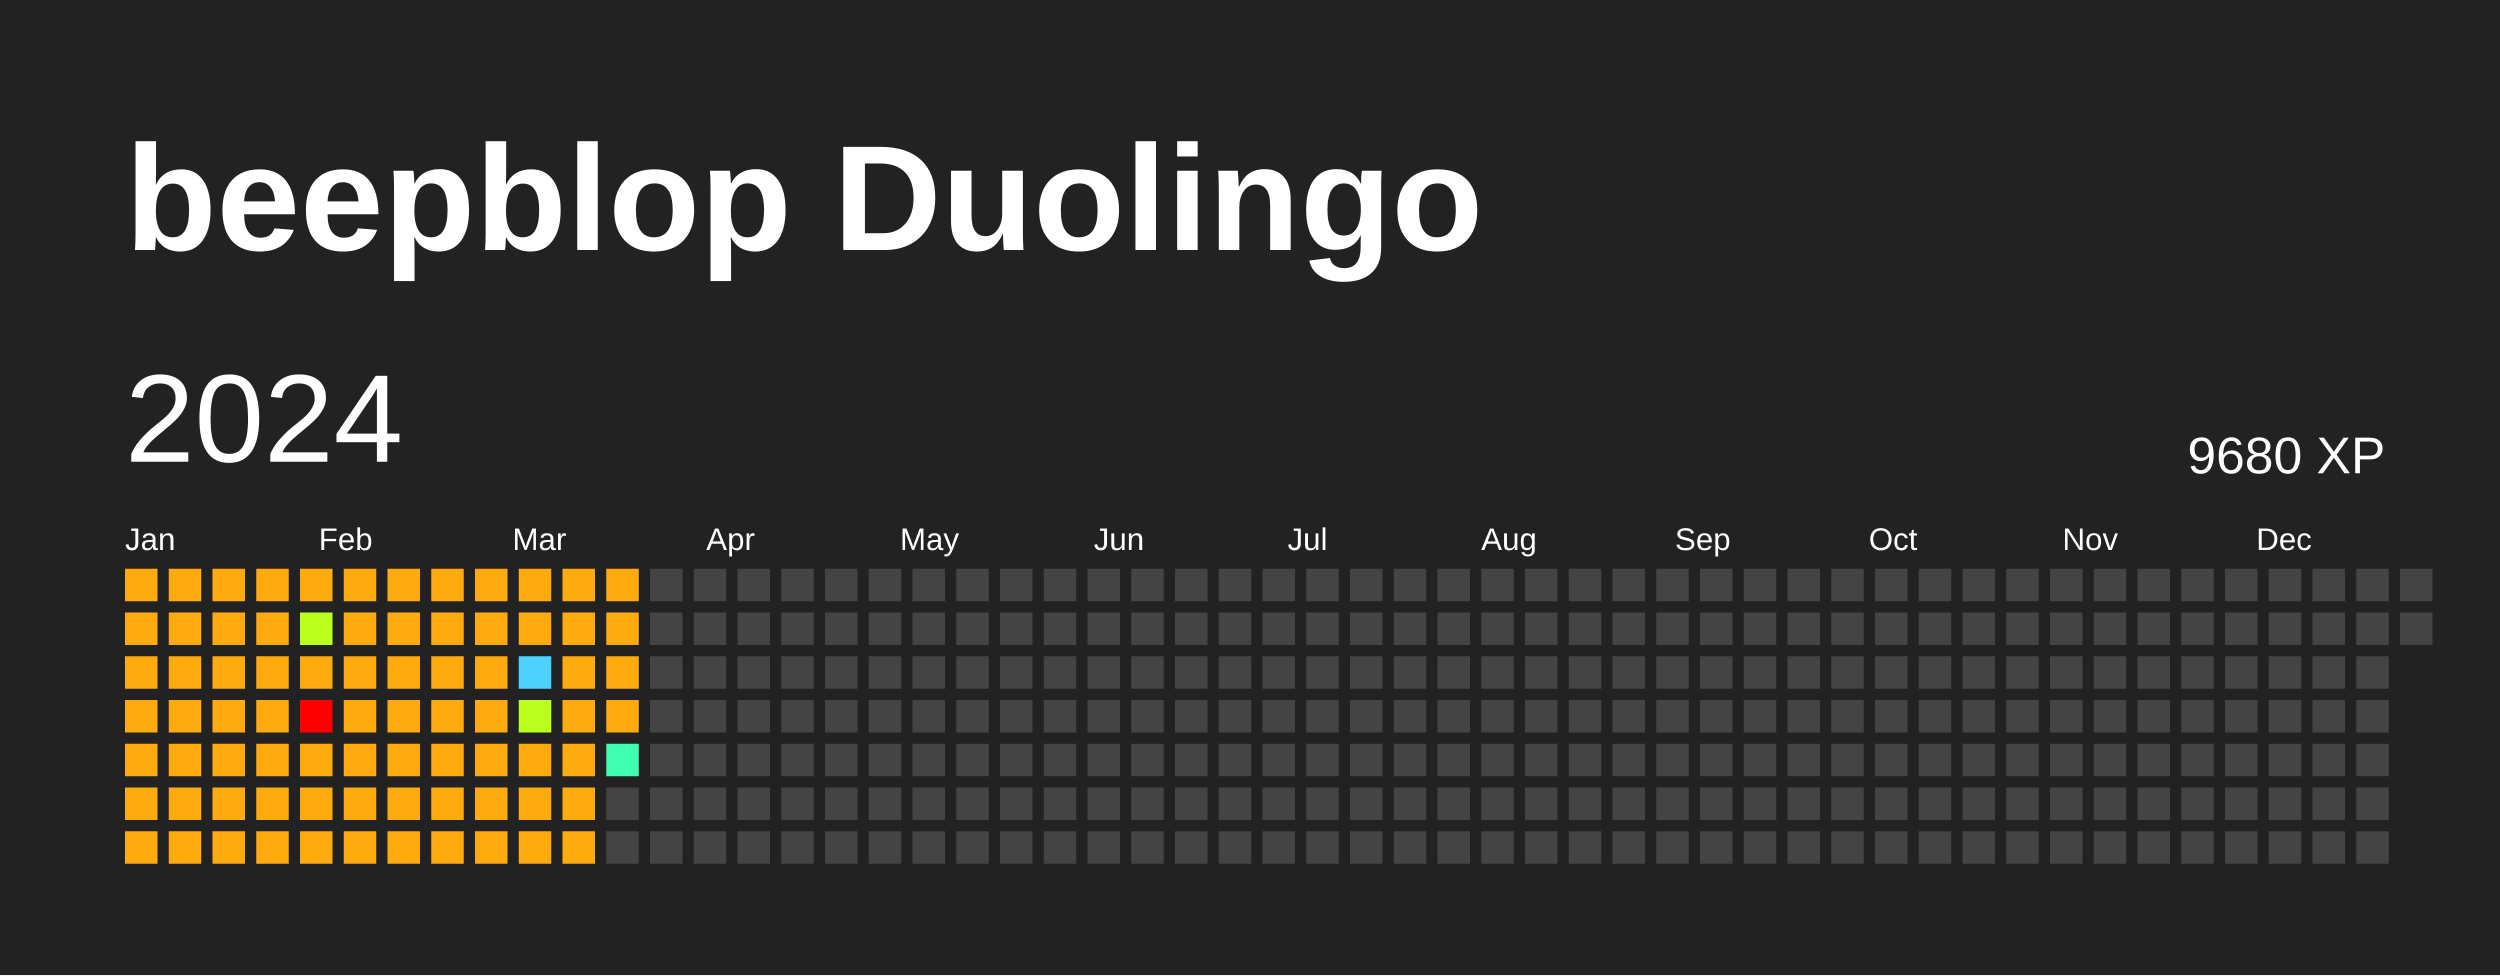
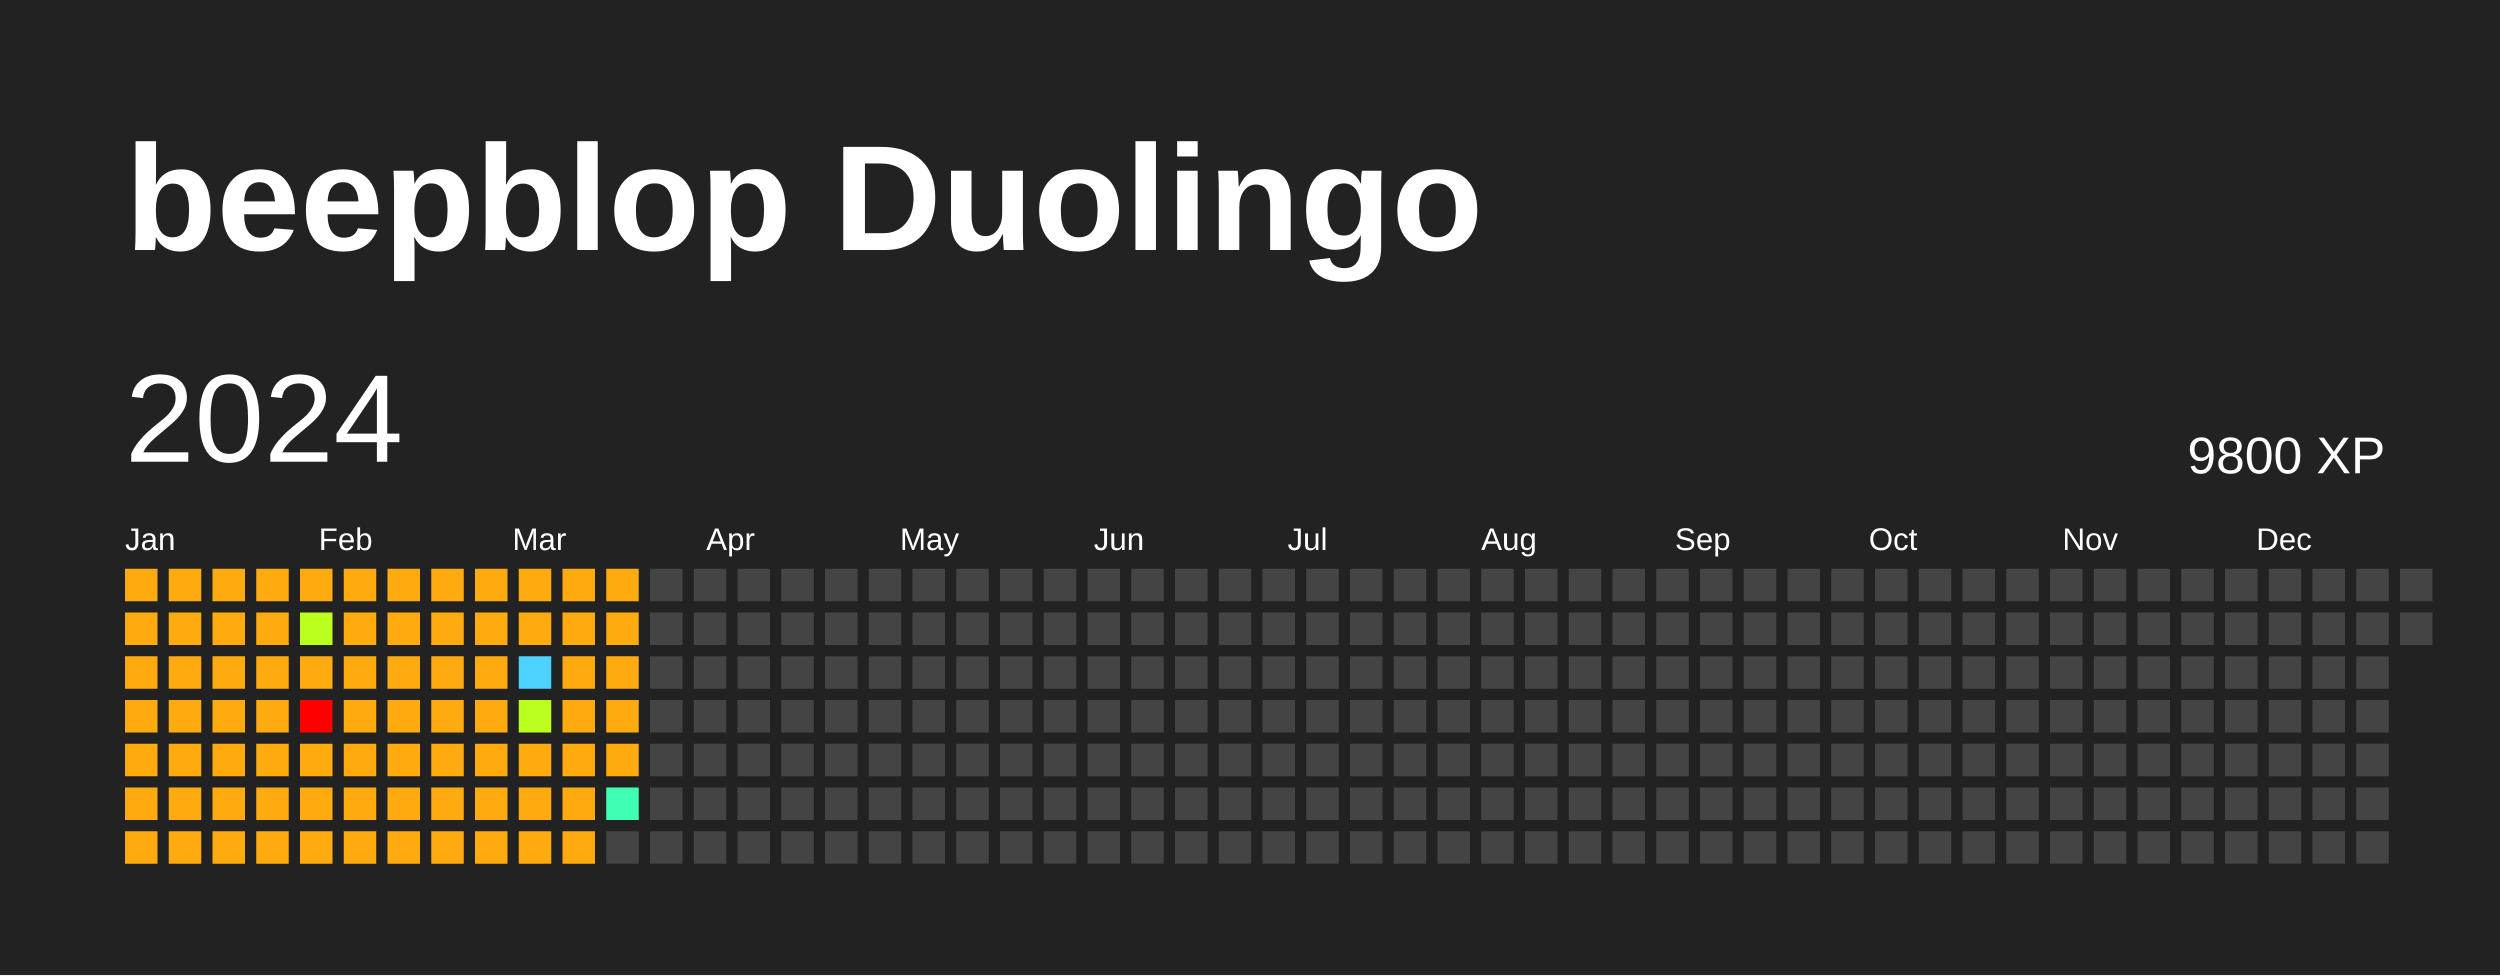
<svg xmlns="http://www.w3.org/2000/svg" baseProfile="full" height="78mm" version="1.1" viewBox="0,0,200,78" width="200mm">
  <defs />
  <rect fill="#222222" height="78" width="200" x="0" y="0" />
  <text fill="#FFFFFF" style="font-size:12px; font-family:Arial; font-weight:bold;" x="10" y="20">beepblop Duolingo</text>
  <text dominant-baseline="hanging" fill="#FFFFFF" style="font-size:10.0px; font-family:Arial;" x="10" y="30">2024</text>
-   <text dominant-baseline="hanging" fill="#FFFFFF" style="font-size:4.125px; font-family:Arial;" x="175" y="35">9680 XP</text>
+   <text dominant-baseline="hanging" fill="#FFFFFF" style="font-size:4.125px; font-family:Arial;" x="175" y="35">9800 XP</text>
  <text fill="#FFFFFF" style="font-size:2.5px; font-family:Arial" x="10.0" y="44">Jan</text>
  <text fill="#FFFFFF" style="font-size:2.5px; font-family:Arial" x="25.5" y="44">Feb</text>
  <text fill="#FFFFFF" style="font-size:2.5px; font-family:Arial" x="41.0" y="44">Mar</text>
  <text fill="#FFFFFF" style="font-size:2.5px; font-family:Arial" x="56.5" y="44">Apr</text>
  <text fill="#FFFFFF" style="font-size:2.5px; font-family:Arial" x="72.0" y="44">May</text>
  <text fill="#FFFFFF" style="font-size:2.5px; font-family:Arial" x="87.5" y="44">Jun</text>
  <text fill="#FFFFFF" style="font-size:2.5px; font-family:Arial" x="103.0" y="44">Jul</text>
  <text fill="#FFFFFF" style="font-size:2.5px; font-family:Arial" x="118.5" y="44">Aug</text>
  <text fill="#FFFFFF" style="font-size:2.5px; font-family:Arial" x="134.0" y="44">Sep</text>
  <text fill="#FFFFFF" style="font-size:2.5px; font-family:Arial" x="149.5" y="44">Oct</text>
  <text fill="#FFFFFF" style="font-size:2.5px; font-family:Arial" x="165.0" y="44">Nov</text>
  <text fill="#FFFFFF" style="font-size:2.5px; font-family:Arial" x="180.5" y="44">Dec</text>
  <rect fill="#ffab0f" height="2.6" width="2.6" x="10.0" y="45.5" />
  <rect fill="#ffab0f" height="2.6" width="2.6" x="10.0" y="49.0" />
  <rect fill="#ffab0f" height="2.6" width="2.6" x="10.0" y="52.5" />
  <rect fill="#ffab0f" height="2.6" width="2.6" x="10.0" y="56.0" />
  <rect fill="#ffab0f" height="2.6" width="2.6" x="10.0" y="59.5" />
  <rect fill="#ffab0f" height="2.6" width="2.6" x="10.0" y="63.0" />
  <rect fill="#ffab0f" height="2.6" width="2.6" x="10.0" y="66.5" />
  <rect fill="#ffab0f" height="2.6" width="2.6" x="13.5" y="45.5" />
  <rect fill="#ffab0f" height="2.6" width="2.6" x="13.5" y="49.0" />
  <rect fill="#ffab0f" height="2.6" width="2.6" x="13.5" y="52.5" />
  <rect fill="#ffab0f" height="2.6" width="2.6" x="13.5" y="56.0" />
  <rect fill="#ffab0f" height="2.6" width="2.6" x="13.5" y="59.5" />
  <rect fill="#ffab0f" height="2.6" width="2.6" x="13.5" y="63.0" />
  <rect fill="#ffab0f" height="2.6" width="2.6" x="13.5" y="66.5" />
  <rect fill="#ffab0f" height="2.6" width="2.6" x="17.0" y="45.5" />
  <rect fill="#ffab0f" height="2.6" width="2.6" x="17.0" y="49.0" />
  <rect fill="#ffab0f" height="2.6" width="2.6" x="17.0" y="52.5" />
  <rect fill="#ffab0f" height="2.6" width="2.6" x="17.0" y="56.0" />
  <rect fill="#ffab0f" height="2.6" width="2.6" x="17.0" y="59.5" />
  <rect fill="#ffab0f" height="2.6" width="2.6" x="17.0" y="63.0" />
  <rect fill="#ffab0f" height="2.6" width="2.6" x="17.0" y="66.5" />
  <rect fill="#ffab0f" height="2.6" width="2.6" x="20.5" y="45.5" />
  <rect fill="#ffab0f" height="2.6" width="2.6" x="20.5" y="49.0" />
  <rect fill="#ffab0f" height="2.6" width="2.6" x="20.5" y="52.5" />
  <rect fill="#ffab0f" height="2.6" width="2.6" x="20.5" y="56.0" />
  <rect fill="#ffab0f" height="2.6" width="2.6" x="20.5" y="59.5" />
  <rect fill="#ffab0f" height="2.6" width="2.6" x="20.5" y="63.0" />
  <rect fill="#ffab0f" height="2.6" width="2.6" x="20.5" y="66.5" />
  <rect fill="#ffab0f" height="2.6" width="2.6" x="24.0" y="45.5" />
  <rect fill="#bbff1f" height="2.6" width="2.6" x="24.0" y="49.0" />
  <rect fill="#ffab0f" height="2.6" width="2.6" x="24.0" y="52.5" />
  <rect fill="red" height="2.6" width="2.6" x="24.0" y="56.0" />
  <rect fill="#ffab0f" height="2.6" width="2.6" x="24.0" y="59.5" />
  <rect fill="#ffab0f" height="2.6" width="2.6" x="24.0" y="63.0" />
  <rect fill="#ffab0f" height="2.6" width="2.6" x="24.0" y="66.5" />
  <rect fill="#ffab0f" height="2.6" width="2.6" x="27.5" y="45.5" />
  <rect fill="#ffab0f" height="2.6" width="2.6" x="27.5" y="49.0" />
  <rect fill="#ffab0f" height="2.6" width="2.6" x="27.5" y="52.5" />
  <rect fill="#ffab0f" height="2.6" width="2.6" x="27.5" y="56.0" />
  <rect fill="#ffab0f" height="2.6" width="2.6" x="27.5" y="59.5" />
  <rect fill="#ffab0f" height="2.6" width="2.6" x="27.5" y="63.0" />
  <rect fill="#ffab0f" height="2.6" width="2.6" x="27.5" y="66.5" />
  <rect fill="#ffab0f" height="2.6" width="2.6" x="31.0" y="45.5" />
  <rect fill="#ffab0f" height="2.6" width="2.6" x="31.0" y="49.0" />
  <rect fill="#ffab0f" height="2.6" width="2.6" x="31.0" y="52.5" />
  <rect fill="#ffab0f" height="2.6" width="2.6" x="31.0" y="56.0" />
  <rect fill="#ffab0f" height="2.6" width="2.6" x="31.0" y="59.5" />
  <rect fill="#ffab0f" height="2.6" width="2.6" x="31.0" y="63.0" />
  <rect fill="#ffab0f" height="2.6" width="2.6" x="31.0" y="66.5" />
  <rect fill="#ffab0f" height="2.6" width="2.6" x="34.5" y="45.5" />
  <rect fill="#ffab0f" height="2.6" width="2.6" x="34.5" y="49.0" />
  <rect fill="#ffab0f" height="2.6" width="2.6" x="34.5" y="52.5" />
  <rect fill="#ffab0f" height="2.6" width="2.6" x="34.5" y="56.0" />
  <rect fill="#ffab0f" height="2.6" width="2.6" x="34.5" y="59.5" />
  <rect fill="#ffab0f" height="2.6" width="2.6" x="34.5" y="63.0" />
  <rect fill="#ffab0f" height="2.6" width="2.6" x="34.5" y="66.5" />
  <rect fill="#ffab0f" height="2.6" width="2.6" x="38.0" y="45.5" />
  <rect fill="#ffab0f" height="2.6" width="2.6" x="38.0" y="49.0" />
  <rect fill="#ffab0f" height="2.6" width="2.6" x="38.0" y="52.5" />
  <rect fill="#ffab0f" height="2.6" width="2.6" x="38.0" y="56.0" />
  <rect fill="#ffab0f" height="2.6" width="2.6" x="38.0" y="59.5" />
  <rect fill="#ffab0f" height="2.6" width="2.6" x="38.0" y="63.0" />
  <rect fill="#ffab0f" height="2.6" width="2.6" x="38.0" y="66.5" />
  <rect fill="#ffab0f" height="2.6" width="2.6" x="41.5" y="45.5" />
  <rect fill="#ffab0f" height="2.6" width="2.6" x="41.5" y="49.0" />
  <rect fill="#4dd2ff" height="2.6" width="2.6" x="41.5" y="52.5" />
  <rect fill="#bbff1f" height="2.6" width="2.6" x="41.5" y="56.0" />
  <rect fill="#ffab0f" height="2.6" width="2.6" x="41.5" y="59.5" />
  <rect fill="#ffab0f" height="2.6" width="2.6" x="41.5" y="63.0" />
  <rect fill="#ffab0f" height="2.6" width="2.6" x="41.5" y="66.5" />
  <rect fill="#ffab0f" height="2.6" width="2.6" x="45.0" y="45.5" />
  <rect fill="#ffab0f" height="2.6" width="2.6" x="45.0" y="49.0" />
  <rect fill="#ffab0f" height="2.6" width="2.6" x="45.0" y="52.5" />
  <rect fill="#ffab0f" height="2.6" width="2.6" x="45.0" y="56.0" />
  <rect fill="#ffab0f" height="2.6" width="2.6" x="45.0" y="59.5" />
  <rect fill="#ffab0f" height="2.6" width="2.6" x="45.0" y="63.0" />
  <rect fill="#ffab0f" height="2.6" width="2.6" x="45.0" y="66.5" />
  <rect fill="#ffab0f" height="2.6" width="2.6" x="48.5" y="45.5" />
  <rect fill="#ffab0f" height="2.6" width="2.6" x="48.5" y="49.0" />
  <rect fill="#ffab0f" height="2.6" width="2.6" x="48.5" y="52.5" />
  <rect fill="#ffab0f" height="2.6" width="2.6" x="48.5" y="56.0" />
-   <rect fill="#3effb2" height="2.6" width="2.6" x="48.5" y="59.5" />
-   <rect fill="#444444" height="2.6" width="2.6" x="48.5" y="63.0" />
+   <rect fill="#ffab0f" height="2.6" width="2.6" x="48.5" y="59.5" />
+   <rect fill="#3effb2" height="2.6" width="2.6" x="48.5" y="63.0" />
  <rect fill="#444444" height="2.6" width="2.6" x="48.5" y="66.5" />
  <rect fill="#444444" height="2.6" width="2.6" x="52.0" y="45.5" />
  <rect fill="#444444" height="2.6" width="2.6" x="52.0" y="49.0" />
  <rect fill="#444444" height="2.6" width="2.6" x="52.0" y="52.5" />
  <rect fill="#444444" height="2.6" width="2.6" x="52.0" y="56.0" />
  <rect fill="#444444" height="2.6" width="2.6" x="52.0" y="59.5" />
  <rect fill="#444444" height="2.6" width="2.6" x="52.0" y="63.0" />
  <rect fill="#444444" height="2.6" width="2.6" x="52.0" y="66.5" />
  <rect fill="#444444" height="2.6" width="2.6" x="55.5" y="45.5" />
  <rect fill="#444444" height="2.6" width="2.6" x="55.5" y="49.0" />
  <rect fill="#444444" height="2.6" width="2.6" x="55.5" y="52.5" />
  <rect fill="#444444" height="2.6" width="2.6" x="55.5" y="56.0" />
  <rect fill="#444444" height="2.6" width="2.6" x="55.5" y="59.5" />
  <rect fill="#444444" height="2.6" width="2.6" x="55.5" y="63.0" />
  <rect fill="#444444" height="2.6" width="2.6" x="55.5" y="66.5" />
  <rect fill="#444444" height="2.6" width="2.6" x="59.0" y="45.5" />
  <rect fill="#444444" height="2.6" width="2.6" x="59.0" y="49.0" />
  <rect fill="#444444" height="2.6" width="2.6" x="59.0" y="52.5" />
  <rect fill="#444444" height="2.6" width="2.6" x="59.0" y="56.0" />
  <rect fill="#444444" height="2.6" width="2.6" x="59.0" y="59.5" />
  <rect fill="#444444" height="2.6" width="2.6" x="59.0" y="63.0" />
  <rect fill="#444444" height="2.6" width="2.6" x="59.0" y="66.5" />
  <rect fill="#444444" height="2.6" width="2.6" x="62.5" y="45.5" />
  <rect fill="#444444" height="2.6" width="2.6" x="62.5" y="49.0" />
  <rect fill="#444444" height="2.6" width="2.6" x="62.5" y="52.5" />
  <rect fill="#444444" height="2.6" width="2.6" x="62.5" y="56.0" />
  <rect fill="#444444" height="2.6" width="2.6" x="62.5" y="59.5" />
  <rect fill="#444444" height="2.6" width="2.6" x="62.5" y="63.0" />
  <rect fill="#444444" height="2.6" width="2.6" x="62.5" y="66.5" />
  <rect fill="#444444" height="2.6" width="2.6" x="66.0" y="45.5" />
  <rect fill="#444444" height="2.6" width="2.6" x="66.0" y="49.0" />
  <rect fill="#444444" height="2.6" width="2.6" x="66.0" y="52.5" />
  <rect fill="#444444" height="2.6" width="2.6" x="66.0" y="56.0" />
  <rect fill="#444444" height="2.6" width="2.6" x="66.0" y="59.5" />
  <rect fill="#444444" height="2.6" width="2.6" x="66.0" y="63.0" />
  <rect fill="#444444" height="2.6" width="2.6" x="66.0" y="66.5" />
  <rect fill="#444444" height="2.6" width="2.6" x="69.5" y="45.5" />
  <rect fill="#444444" height="2.6" width="2.6" x="69.5" y="49.0" />
  <rect fill="#444444" height="2.6" width="2.6" x="69.5" y="52.5" />
  <rect fill="#444444" height="2.6" width="2.6" x="69.5" y="56.0" />
  <rect fill="#444444" height="2.6" width="2.6" x="69.5" y="59.5" />
  <rect fill="#444444" height="2.6" width="2.6" x="69.5" y="63.0" />
  <rect fill="#444444" height="2.6" width="2.6" x="69.5" y="66.5" />
  <rect fill="#444444" height="2.6" width="2.6" x="73.0" y="45.5" />
  <rect fill="#444444" height="2.6" width="2.6" x="73.0" y="49.0" />
  <rect fill="#444444" height="2.6" width="2.6" x="73.0" y="52.5" />
  <rect fill="#444444" height="2.6" width="2.6" x="73.0" y="56.0" />
  <rect fill="#444444" height="2.6" width="2.6" x="73.0" y="59.5" />
  <rect fill="#444444" height="2.6" width="2.6" x="73.0" y="63.0" />
  <rect fill="#444444" height="2.6" width="2.6" x="73.0" y="66.5" />
  <rect fill="#444444" height="2.6" width="2.6" x="76.5" y="45.5" />
  <rect fill="#444444" height="2.6" width="2.6" x="76.5" y="49.0" />
  <rect fill="#444444" height="2.6" width="2.6" x="76.5" y="52.5" />
  <rect fill="#444444" height="2.6" width="2.6" x="76.5" y="56.0" />
  <rect fill="#444444" height="2.6" width="2.6" x="76.5" y="59.5" />
  <rect fill="#444444" height="2.6" width="2.6" x="76.5" y="63.0" />
  <rect fill="#444444" height="2.6" width="2.6" x="76.5" y="66.5" />
  <rect fill="#444444" height="2.6" width="2.6" x="80.0" y="45.5" />
  <rect fill="#444444" height="2.6" width="2.6" x="80.0" y="49.0" />
  <rect fill="#444444" height="2.6" width="2.6" x="80.0" y="52.5" />
  <rect fill="#444444" height="2.6" width="2.6" x="80.0" y="56.0" />
  <rect fill="#444444" height="2.6" width="2.6" x="80.0" y="59.5" />
  <rect fill="#444444" height="2.6" width="2.6" x="80.0" y="63.0" />
  <rect fill="#444444" height="2.6" width="2.6" x="80.0" y="66.5" />
  <rect fill="#444444" height="2.6" width="2.6" x="83.5" y="45.5" />
  <rect fill="#444444" height="2.6" width="2.6" x="83.5" y="49.0" />
  <rect fill="#444444" height="2.6" width="2.6" x="83.5" y="52.5" />
  <rect fill="#444444" height="2.6" width="2.6" x="83.5" y="56.0" />
  <rect fill="#444444" height="2.6" width="2.6" x="83.5" y="59.5" />
  <rect fill="#444444" height="2.6" width="2.6" x="83.5" y="63.0" />
  <rect fill="#444444" height="2.6" width="2.6" x="83.5" y="66.5" />
  <rect fill="#444444" height="2.6" width="2.6" x="87.0" y="45.5" />
  <rect fill="#444444" height="2.6" width="2.6" x="87.0" y="49.0" />
  <rect fill="#444444" height="2.6" width="2.6" x="87.0" y="52.5" />
  <rect fill="#444444" height="2.6" width="2.6" x="87.0" y="56.0" />
  <rect fill="#444444" height="2.6" width="2.6" x="87.0" y="59.5" />
  <rect fill="#444444" height="2.6" width="2.6" x="87.0" y="63.0" />
  <rect fill="#444444" height="2.6" width="2.6" x="87.0" y="66.5" />
  <rect fill="#444444" height="2.6" width="2.6" x="90.5" y="45.5" />
  <rect fill="#444444" height="2.6" width="2.6" x="90.5" y="49.0" />
  <rect fill="#444444" height="2.6" width="2.6" x="90.5" y="52.5" />
  <rect fill="#444444" height="2.6" width="2.6" x="90.5" y="56.0" />
  <rect fill="#444444" height="2.6" width="2.6" x="90.5" y="59.5" />
  <rect fill="#444444" height="2.6" width="2.6" x="90.5" y="63.0" />
  <rect fill="#444444" height="2.6" width="2.6" x="90.5" y="66.5" />
  <rect fill="#444444" height="2.6" width="2.6" x="94.0" y="45.5" />
  <rect fill="#444444" height="2.6" width="2.6" x="94.0" y="49.0" />
  <rect fill="#444444" height="2.6" width="2.6" x="94.0" y="52.5" />
  <rect fill="#444444" height="2.6" width="2.6" x="94.0" y="56.0" />
  <rect fill="#444444" height="2.6" width="2.6" x="94.0" y="59.5" />
  <rect fill="#444444" height="2.6" width="2.6" x="94.0" y="63.0" />
  <rect fill="#444444" height="2.6" width="2.6" x="94.0" y="66.5" />
  <rect fill="#444444" height="2.6" width="2.6" x="97.5" y="45.5" />
  <rect fill="#444444" height="2.6" width="2.6" x="97.5" y="49.0" />
  <rect fill="#444444" height="2.6" width="2.6" x="97.5" y="52.5" />
  <rect fill="#444444" height="2.6" width="2.6" x="97.5" y="56.0" />
  <rect fill="#444444" height="2.6" width="2.6" x="97.5" y="59.5" />
  <rect fill="#444444" height="2.6" width="2.6" x="97.5" y="63.0" />
  <rect fill="#444444" height="2.6" width="2.6" x="97.5" y="66.5" />
  <rect fill="#444444" height="2.6" width="2.6" x="101.0" y="45.5" />
  <rect fill="#444444" height="2.6" width="2.6" x="101.0" y="49.0" />
  <rect fill="#444444" height="2.6" width="2.6" x="101.0" y="52.5" />
  <rect fill="#444444" height="2.6" width="2.6" x="101.0" y="56.0" />
  <rect fill="#444444" height="2.6" width="2.6" x="101.0" y="59.5" />
  <rect fill="#444444" height="2.6" width="2.6" x="101.0" y="63.0" />
  <rect fill="#444444" height="2.6" width="2.6" x="101.0" y="66.5" />
  <rect fill="#444444" height="2.6" width="2.6" x="104.5" y="45.5" />
  <rect fill="#444444" height="2.6" width="2.6" x="104.5" y="49.0" />
  <rect fill="#444444" height="2.6" width="2.6" x="104.5" y="52.5" />
  <rect fill="#444444" height="2.6" width="2.6" x="104.5" y="56.0" />
  <rect fill="#444444" height="2.6" width="2.6" x="104.5" y="59.5" />
  <rect fill="#444444" height="2.6" width="2.6" x="104.5" y="63.0" />
  <rect fill="#444444" height="2.6" width="2.6" x="104.5" y="66.5" />
  <rect fill="#444444" height="2.6" width="2.6" x="108.0" y="45.5" />
  <rect fill="#444444" height="2.6" width="2.6" x="108.0" y="49.0" />
  <rect fill="#444444" height="2.6" width="2.6" x="108.0" y="52.5" />
  <rect fill="#444444" height="2.6" width="2.6" x="108.0" y="56.0" />
  <rect fill="#444444" height="2.6" width="2.6" x="108.0" y="59.5" />
  <rect fill="#444444" height="2.6" width="2.6" x="108.0" y="63.0" />
  <rect fill="#444444" height="2.6" width="2.6" x="108.0" y="66.5" />
  <rect fill="#444444" height="2.6" width="2.6" x="111.5" y="45.5" />
  <rect fill="#444444" height="2.6" width="2.6" x="111.5" y="49.0" />
  <rect fill="#444444" height="2.6" width="2.6" x="111.5" y="52.5" />
  <rect fill="#444444" height="2.6" width="2.6" x="111.5" y="56.0" />
  <rect fill="#444444" height="2.6" width="2.6" x="111.5" y="59.5" />
  <rect fill="#444444" height="2.6" width="2.6" x="111.5" y="63.0" />
  <rect fill="#444444" height="2.6" width="2.6" x="111.5" y="66.5" />
  <rect fill="#444444" height="2.6" width="2.6" x="115.0" y="45.5" />
  <rect fill="#444444" height="2.6" width="2.6" x="115.0" y="49.0" />
  <rect fill="#444444" height="2.6" width="2.6" x="115.0" y="52.5" />
  <rect fill="#444444" height="2.6" width="2.6" x="115.0" y="56.0" />
  <rect fill="#444444" height="2.6" width="2.6" x="115.0" y="59.5" />
  <rect fill="#444444" height="2.6" width="2.6" x="115.0" y="63.0" />
  <rect fill="#444444" height="2.6" width="2.6" x="115.0" y="66.5" />
  <rect fill="#444444" height="2.6" width="2.6" x="118.5" y="45.5" />
  <rect fill="#444444" height="2.6" width="2.6" x="118.5" y="49.0" />
  <rect fill="#444444" height="2.6" width="2.6" x="118.5" y="52.5" />
  <rect fill="#444444" height="2.6" width="2.6" x="118.5" y="56.0" />
  <rect fill="#444444" height="2.6" width="2.6" x="118.5" y="59.5" />
  <rect fill="#444444" height="2.6" width="2.6" x="118.5" y="63.0" />
  <rect fill="#444444" height="2.6" width="2.6" x="118.5" y="66.5" />
  <rect fill="#444444" height="2.6" width="2.6" x="122.0" y="45.5" />
  <rect fill="#444444" height="2.6" width="2.6" x="122.0" y="49.0" />
  <rect fill="#444444" height="2.6" width="2.6" x="122.0" y="52.5" />
  <rect fill="#444444" height="2.6" width="2.6" x="122.0" y="56.0" />
  <rect fill="#444444" height="2.6" width="2.6" x="122.0" y="59.5" />
  <rect fill="#444444" height="2.6" width="2.6" x="122.0" y="63.0" />
  <rect fill="#444444" height="2.6" width="2.6" x="122.0" y="66.5" />
  <rect fill="#444444" height="2.6" width="2.6" x="125.5" y="45.5" />
  <rect fill="#444444" height="2.6" width="2.6" x="125.5" y="49.0" />
  <rect fill="#444444" height="2.6" width="2.6" x="125.5" y="52.5" />
  <rect fill="#444444" height="2.6" width="2.6" x="125.5" y="56.0" />
  <rect fill="#444444" height="2.6" width="2.6" x="125.5" y="59.5" />
  <rect fill="#444444" height="2.6" width="2.6" x="125.5" y="63.0" />
  <rect fill="#444444" height="2.6" width="2.6" x="125.5" y="66.5" />
  <rect fill="#444444" height="2.6" width="2.6" x="129.0" y="45.5" />
  <rect fill="#444444" height="2.6" width="2.6" x="129.0" y="49.0" />
  <rect fill="#444444" height="2.6" width="2.6" x="129.0" y="52.5" />
  <rect fill="#444444" height="2.6" width="2.6" x="129.0" y="56.0" />
  <rect fill="#444444" height="2.6" width="2.6" x="129.0" y="59.5" />
  <rect fill="#444444" height="2.6" width="2.6" x="129.0" y="63.0" />
  <rect fill="#444444" height="2.6" width="2.6" x="129.0" y="66.5" />
  <rect fill="#444444" height="2.6" width="2.6" x="132.5" y="45.5" />
  <rect fill="#444444" height="2.6" width="2.6" x="132.5" y="49.0" />
  <rect fill="#444444" height="2.6" width="2.6" x="132.5" y="52.5" />
  <rect fill="#444444" height="2.6" width="2.6" x="132.5" y="56.0" />
  <rect fill="#444444" height="2.6" width="2.6" x="132.5" y="59.5" />
  <rect fill="#444444" height="2.6" width="2.6" x="132.5" y="63.0" />
  <rect fill="#444444" height="2.6" width="2.6" x="132.5" y="66.5" />
  <rect fill="#444444" height="2.6" width="2.6" x="136.0" y="45.5" />
  <rect fill="#444444" height="2.6" width="2.6" x="136.0" y="49.0" />
  <rect fill="#444444" height="2.6" width="2.6" x="136.0" y="52.5" />
  <rect fill="#444444" height="2.6" width="2.6" x="136.0" y="56.0" />
  <rect fill="#444444" height="2.6" width="2.6" x="136.0" y="59.5" />
  <rect fill="#444444" height="2.6" width="2.6" x="136.0" y="63.0" />
  <rect fill="#444444" height="2.6" width="2.6" x="136.0" y="66.5" />
  <rect fill="#444444" height="2.6" width="2.6" x="139.5" y="45.5" />
  <rect fill="#444444" height="2.6" width="2.6" x="139.5" y="49.0" />
  <rect fill="#444444" height="2.6" width="2.6" x="139.5" y="52.5" />
  <rect fill="#444444" height="2.6" width="2.6" x="139.5" y="56.0" />
  <rect fill="#444444" height="2.6" width="2.6" x="139.5" y="59.5" />
  <rect fill="#444444" height="2.6" width="2.6" x="139.5" y="63.0" />
  <rect fill="#444444" height="2.6" width="2.6" x="139.5" y="66.5" />
  <rect fill="#444444" height="2.6" width="2.6" x="143.0" y="45.5" />
  <rect fill="#444444" height="2.6" width="2.6" x="143.0" y="49.0" />
  <rect fill="#444444" height="2.6" width="2.6" x="143.0" y="52.5" />
  <rect fill="#444444" height="2.6" width="2.6" x="143.0" y="56.0" />
  <rect fill="#444444" height="2.6" width="2.6" x="143.0" y="59.5" />
  <rect fill="#444444" height="2.6" width="2.6" x="143.0" y="63.0" />
  <rect fill="#444444" height="2.6" width="2.6" x="143.0" y="66.5" />
  <rect fill="#444444" height="2.6" width="2.6" x="146.5" y="45.5" />
  <rect fill="#444444" height="2.6" width="2.6" x="146.5" y="49.0" />
  <rect fill="#444444" height="2.6" width="2.6" x="146.5" y="52.5" />
  <rect fill="#444444" height="2.6" width="2.6" x="146.5" y="56.0" />
  <rect fill="#444444" height="2.6" width="2.6" x="146.5" y="59.5" />
  <rect fill="#444444" height="2.6" width="2.6" x="146.5" y="63.0" />
  <rect fill="#444444" height="2.6" width="2.6" x="146.5" y="66.5" />
  <rect fill="#444444" height="2.6" width="2.6" x="150.0" y="45.5" />
  <rect fill="#444444" height="2.6" width="2.6" x="150.0" y="49.0" />
  <rect fill="#444444" height="2.6" width="2.6" x="150.0" y="52.5" />
  <rect fill="#444444" height="2.6" width="2.6" x="150.0" y="56.0" />
  <rect fill="#444444" height="2.6" width="2.6" x="150.0" y="59.5" />
  <rect fill="#444444" height="2.6" width="2.6" x="150.0" y="63.0" />
  <rect fill="#444444" height="2.6" width="2.6" x="150.0" y="66.5" />
  <rect fill="#444444" height="2.6" width="2.6" x="153.5" y="45.5" />
  <rect fill="#444444" height="2.6" width="2.6" x="153.5" y="49.0" />
  <rect fill="#444444" height="2.6" width="2.6" x="153.5" y="52.5" />
  <rect fill="#444444" height="2.6" width="2.6" x="153.5" y="56.0" />
  <rect fill="#444444" height="2.6" width="2.6" x="153.5" y="59.5" />
  <rect fill="#444444" height="2.6" width="2.6" x="153.5" y="63.0" />
  <rect fill="#444444" height="2.6" width="2.6" x="153.5" y="66.5" />
  <rect fill="#444444" height="2.6" width="2.6" x="157.0" y="45.5" />
  <rect fill="#444444" height="2.6" width="2.6" x="157.0" y="49.0" />
  <rect fill="#444444" height="2.6" width="2.6" x="157.0" y="52.5" />
  <rect fill="#444444" height="2.6" width="2.6" x="157.0" y="56.0" />
  <rect fill="#444444" height="2.6" width="2.6" x="157.0" y="59.5" />
  <rect fill="#444444" height="2.6" width="2.6" x="157.0" y="63.0" />
  <rect fill="#444444" height="2.6" width="2.6" x="157.0" y="66.5" />
  <rect fill="#444444" height="2.6" width="2.6" x="160.5" y="45.5" />
  <rect fill="#444444" height="2.6" width="2.6" x="160.5" y="49.0" />
  <rect fill="#444444" height="2.6" width="2.6" x="160.5" y="52.5" />
  <rect fill="#444444" height="2.6" width="2.6" x="160.5" y="56.0" />
  <rect fill="#444444" height="2.6" width="2.6" x="160.5" y="59.5" />
  <rect fill="#444444" height="2.6" width="2.6" x="160.5" y="63.0" />
  <rect fill="#444444" height="2.6" width="2.6" x="160.5" y="66.5" />
  <rect fill="#444444" height="2.6" width="2.6" x="164.0" y="45.5" />
  <rect fill="#444444" height="2.6" width="2.6" x="164.0" y="49.0" />
  <rect fill="#444444" height="2.6" width="2.6" x="164.0" y="52.5" />
  <rect fill="#444444" height="2.6" width="2.6" x="164.0" y="56.0" />
  <rect fill="#444444" height="2.6" width="2.6" x="164.0" y="59.5" />
  <rect fill="#444444" height="2.6" width="2.6" x="164.0" y="63.0" />
  <rect fill="#444444" height="2.6" width="2.6" x="164.0" y="66.5" />
  <rect fill="#444444" height="2.6" width="2.6" x="167.5" y="45.5" />
  <rect fill="#444444" height="2.6" width="2.6" x="167.5" y="49.0" />
  <rect fill="#444444" height="2.6" width="2.6" x="167.5" y="52.5" />
  <rect fill="#444444" height="2.6" width="2.6" x="167.5" y="56.0" />
  <rect fill="#444444" height="2.6" width="2.6" x="167.5" y="59.5" />
  <rect fill="#444444" height="2.6" width="2.6" x="167.5" y="63.0" />
  <rect fill="#444444" height="2.6" width="2.6" x="167.5" y="66.5" />
  <rect fill="#444444" height="2.6" width="2.6" x="171.0" y="45.5" />
  <rect fill="#444444" height="2.6" width="2.6" x="171.0" y="49.0" />
  <rect fill="#444444" height="2.6" width="2.6" x="171.0" y="52.5" />
  <rect fill="#444444" height="2.6" width="2.6" x="171.0" y="56.0" />
  <rect fill="#444444" height="2.6" width="2.6" x="171.0" y="59.5" />
  <rect fill="#444444" height="2.6" width="2.6" x="171.0" y="63.0" />
  <rect fill="#444444" height="2.6" width="2.6" x="171.0" y="66.5" />
  <rect fill="#444444" height="2.6" width="2.6" x="174.5" y="45.5" />
  <rect fill="#444444" height="2.6" width="2.6" x="174.5" y="49.0" />
  <rect fill="#444444" height="2.6" width="2.6" x="174.5" y="52.5" />
  <rect fill="#444444" height="2.6" width="2.6" x="174.5" y="56.0" />
  <rect fill="#444444" height="2.6" width="2.6" x="174.5" y="59.5" />
  <rect fill="#444444" height="2.6" width="2.6" x="174.5" y="63.0" />
  <rect fill="#444444" height="2.6" width="2.6" x="174.5" y="66.5" />
  <rect fill="#444444" height="2.6" width="2.6" x="178.0" y="45.5" />
  <rect fill="#444444" height="2.6" width="2.6" x="178.0" y="49.0" />
  <rect fill="#444444" height="2.6" width="2.6" x="178.0" y="52.5" />
  <rect fill="#444444" height="2.6" width="2.6" x="178.0" y="56.0" />
  <rect fill="#444444" height="2.6" width="2.6" x="178.0" y="59.5" />
  <rect fill="#444444" height="2.6" width="2.6" x="178.0" y="63.0" />
  <rect fill="#444444" height="2.6" width="2.6" x="178.0" y="66.5" />
  <rect fill="#444444" height="2.6" width="2.6" x="181.5" y="45.5" />
  <rect fill="#444444" height="2.6" width="2.6" x="181.5" y="49.0" />
  <rect fill="#444444" height="2.6" width="2.6" x="181.5" y="52.5" />
  <rect fill="#444444" height="2.6" width="2.6" x="181.5" y="56.0" />
  <rect fill="#444444" height="2.6" width="2.6" x="181.5" y="59.5" />
  <rect fill="#444444" height="2.6" width="2.6" x="181.5" y="63.0" />
  <rect fill="#444444" height="2.6" width="2.6" x="181.5" y="66.5" />
  <rect fill="#444444" height="2.6" width="2.6" x="185.0" y="45.5" />
  <rect fill="#444444" height="2.6" width="2.6" x="185.0" y="49.0" />
  <rect fill="#444444" height="2.6" width="2.6" x="185.0" y="52.5" />
  <rect fill="#444444" height="2.6" width="2.6" x="185.0" y="56.0" />
  <rect fill="#444444" height="2.6" width="2.6" x="185.0" y="59.5" />
  <rect fill="#444444" height="2.6" width="2.6" x="185.0" y="63.0" />
  <rect fill="#444444" height="2.6" width="2.6" x="185.0" y="66.5" />
  <rect fill="#444444" height="2.6" width="2.6" x="188.5" y="45.5" />
  <rect fill="#444444" height="2.6" width="2.6" x="188.5" y="49.0" />
  <rect fill="#444444" height="2.6" width="2.6" x="188.5" y="52.5" />
  <rect fill="#444444" height="2.6" width="2.6" x="188.5" y="56.0" />
  <rect fill="#444444" height="2.6" width="2.6" x="188.5" y="59.5" />
  <rect fill="#444444" height="2.6" width="2.6" x="188.5" y="63.0" />
  <rect fill="#444444" height="2.6" width="2.6" x="188.5" y="66.5" />
  <rect fill="#444444" height="2.6" width="2.6" x="192.0" y="45.5" />
  <rect fill="#444444" height="2.6" width="2.6" x="192.0" y="49.0" />
</svg>
